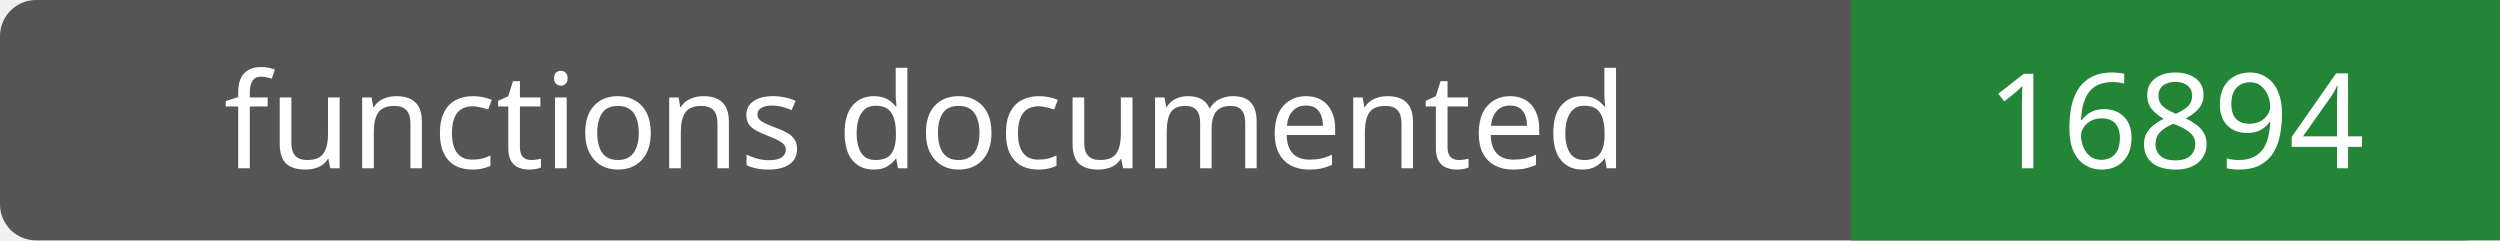
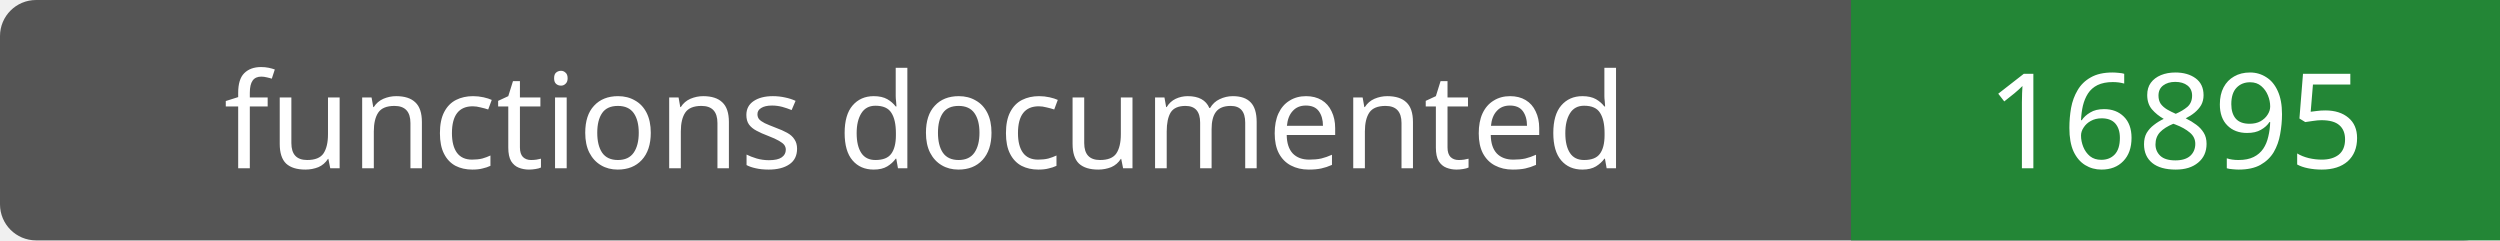
- <svg xmlns="http://www.w3.org/2000/svg" width="208" height="20" role="img" aria-label="functions documented: 16894">
+ <svg xmlns="http://www.w3.org/2000/svg" width="208" height="20" role="img" aria-label="functions documented: 16895">
  <rect width="208" height="20" rx="3" fill="#555" />
  <path fill="#238636" d="M154 0h54v20H154z" />
  <g fill="#fff" text-anchor="middle" font-family="Verdana,sans-serif" font-size="11">
    <text x="77.0" y="14">functions documented</text>
-     <text x="181.0" y="14">16894</text>
+     <text x="181.0" y="14">16895</text>
  </g>
</svg>
